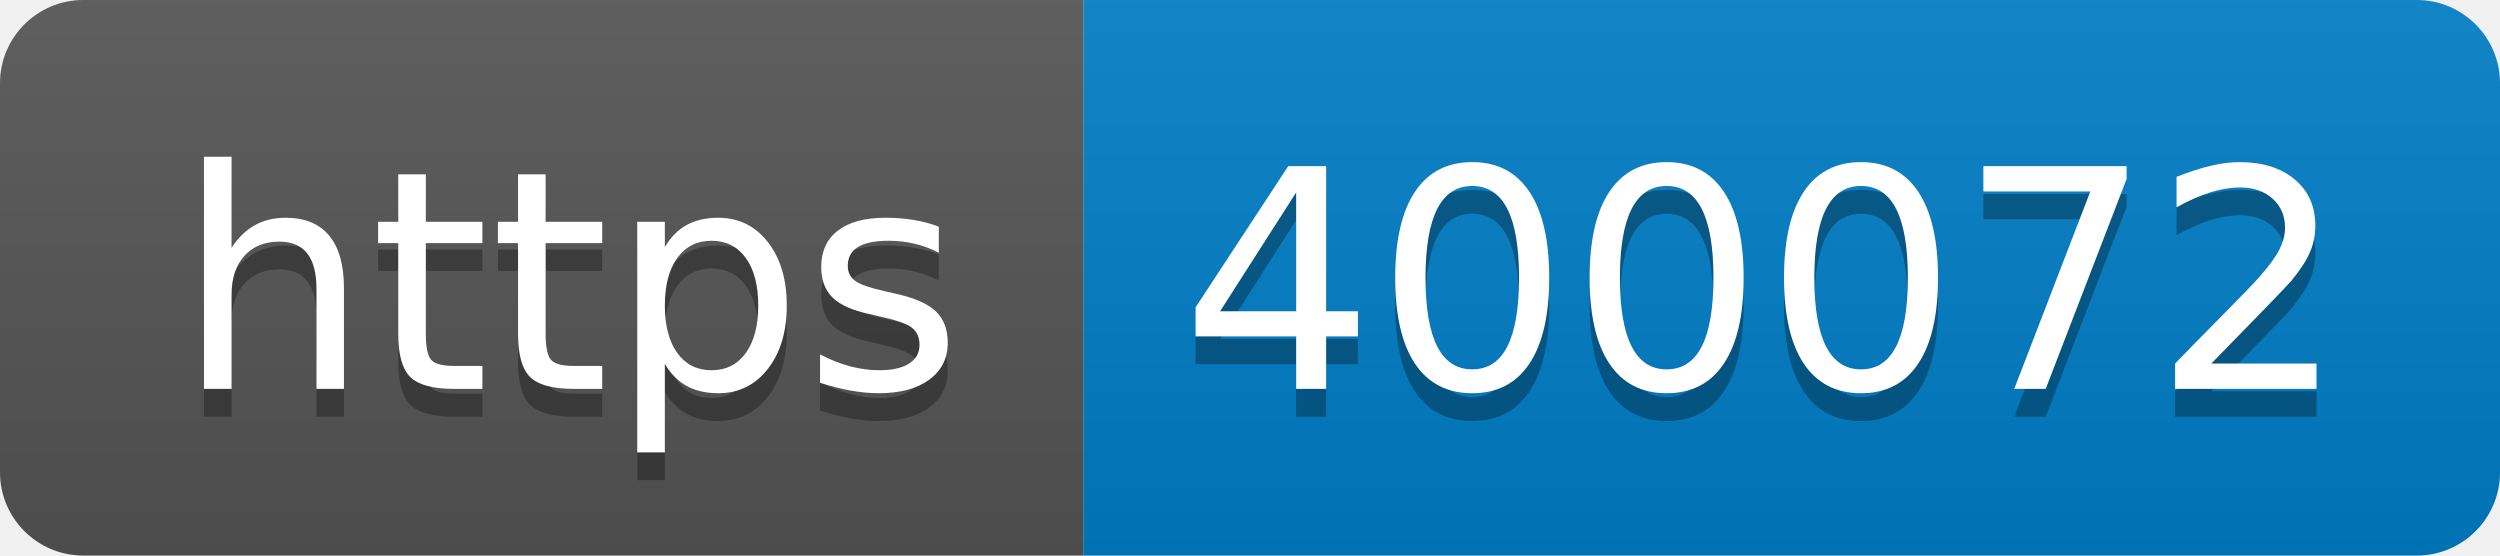
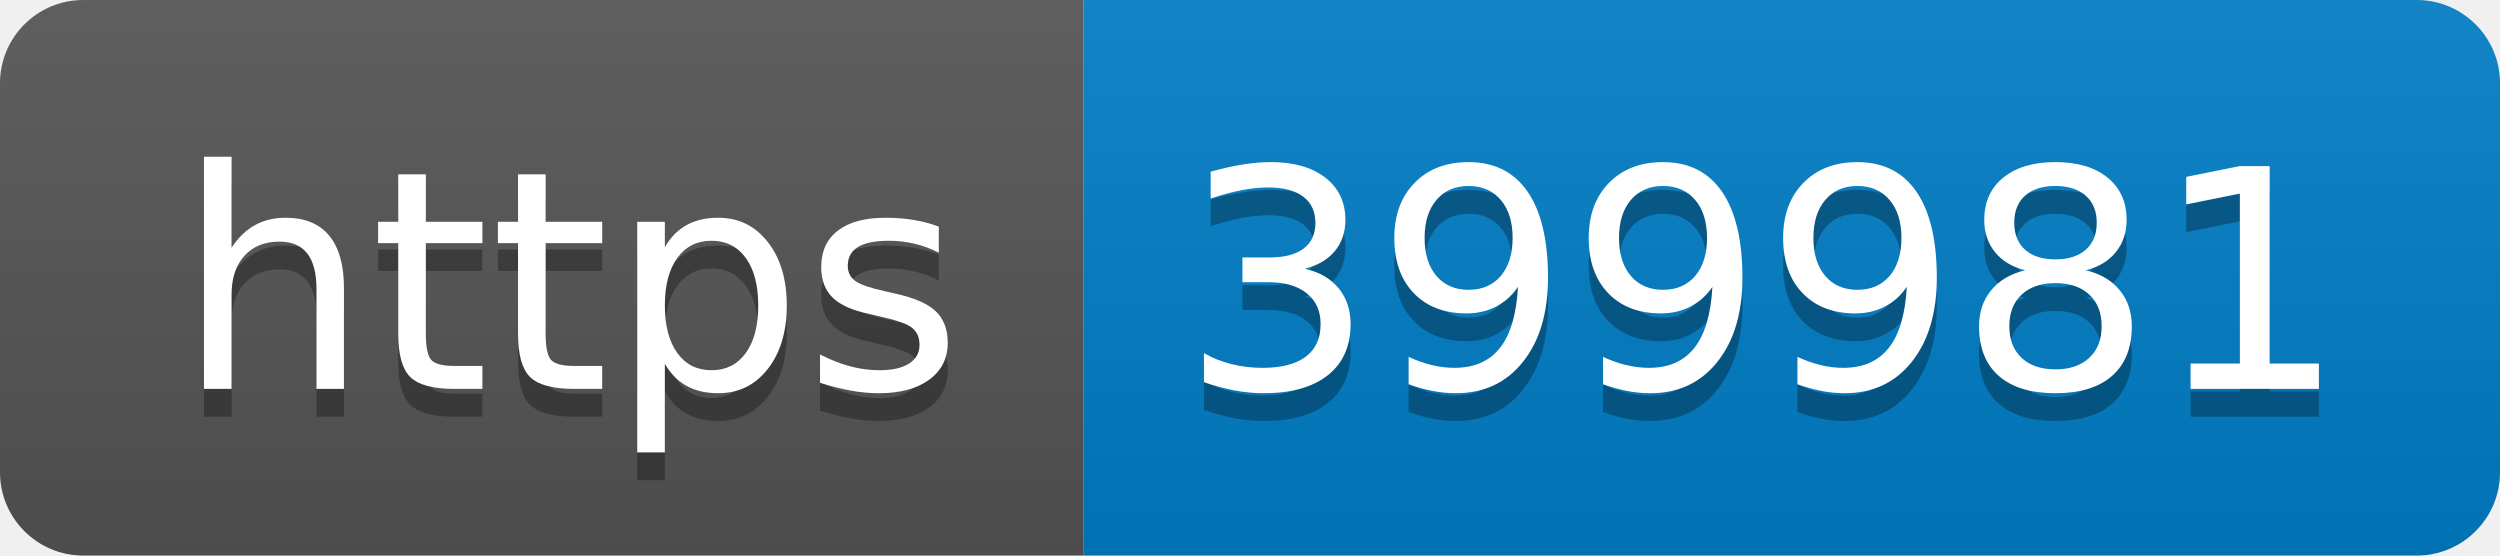
- <svg xmlns="http://www.w3.org/2000/svg" width="90" height="20" role="img" aria-label="https: 400072">
+ <svg xmlns="http://www.w3.org/2000/svg" width="90" height="20" role="img" aria-label="https: 399981">
  <linearGradient id="s" x2="0" y2="100%">
    <stop offset="0" stop-color="#bbb" stop-opacity=".1" />
    <stop offset="1" stop-opacity=".1" />
  </linearGradient>
  <clipPath id="r">
    <rect width="90" height="20" rx="3" fill="#fff" />
  </clipPath>
  <g clip-path="url(#r)">
    <rect width="39" height="20" fill="#555" />
    <rect x="39" width="51" height="20" fill="#007ec6" />
    <rect width="90" height="20" fill="url(#s)" />
  </g>
  <g fill="#fff" text-anchor="middle" font-family="Verdana,Geneva,DejaVu Sans,sans-serif" text-rendering="geometricPrecision" font-size="110">
    <text aria-hidden="true" x="205" y="150" fill="#010101" fill-opacity=".3" transform="scale(.1)" textLength="290">https</text>
    <text x="205" y="140" transform="scale(.1)" fill="#fff" textLength="290">https</text>
-     <text aria-hidden="true" x="635" y="150" fill="#010101" fill-opacity=".3" transform="scale(.1)" textLength="410">400072</text>
-     <text x="635" y="140" transform="scale(.1)" fill="#fff" textLength="410">400072</text>
+     <text aria-hidden="true" x="635" y="150" fill="#010101" fill-opacity=".3" transform="scale(.1)" textLength="410">399981</text>
+     <text x="635" y="140" transform="scale(.1)" fill="#fff" textLength="410">399981</text>
  </g>
</svg>
